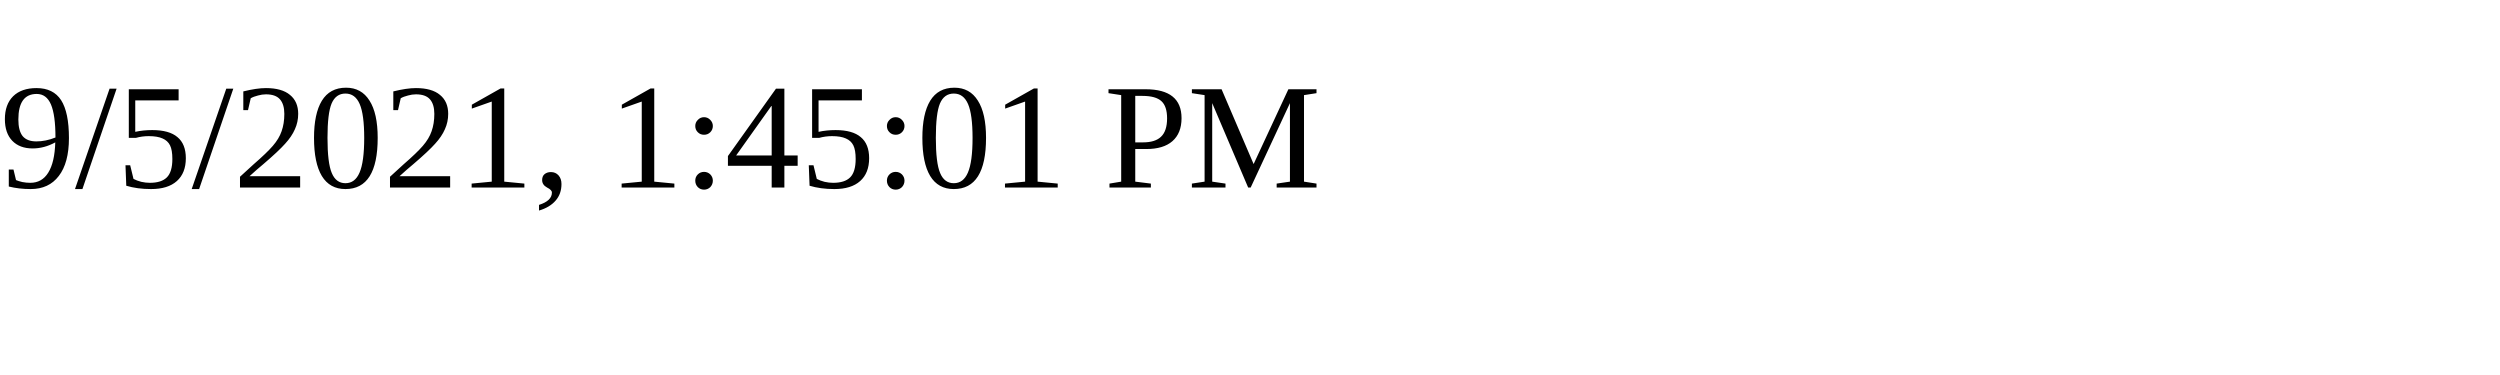
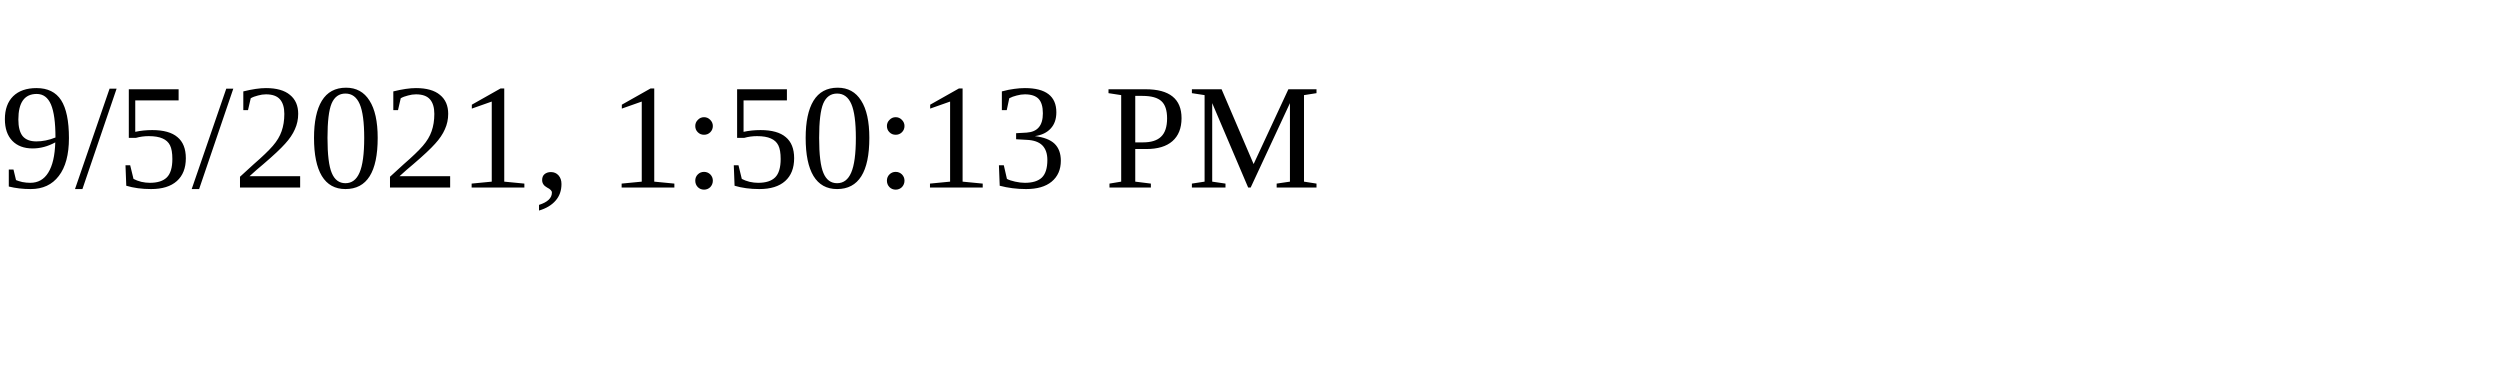
<svg xmlns="http://www.w3.org/2000/svg" height="30" width="200">
-   <text x="0" y="15">9/5/2021, 1:45:01 PM</text>
+   <text x="0" y="15">9/5/2021, 1:50:13 PM</text>
</svg>
